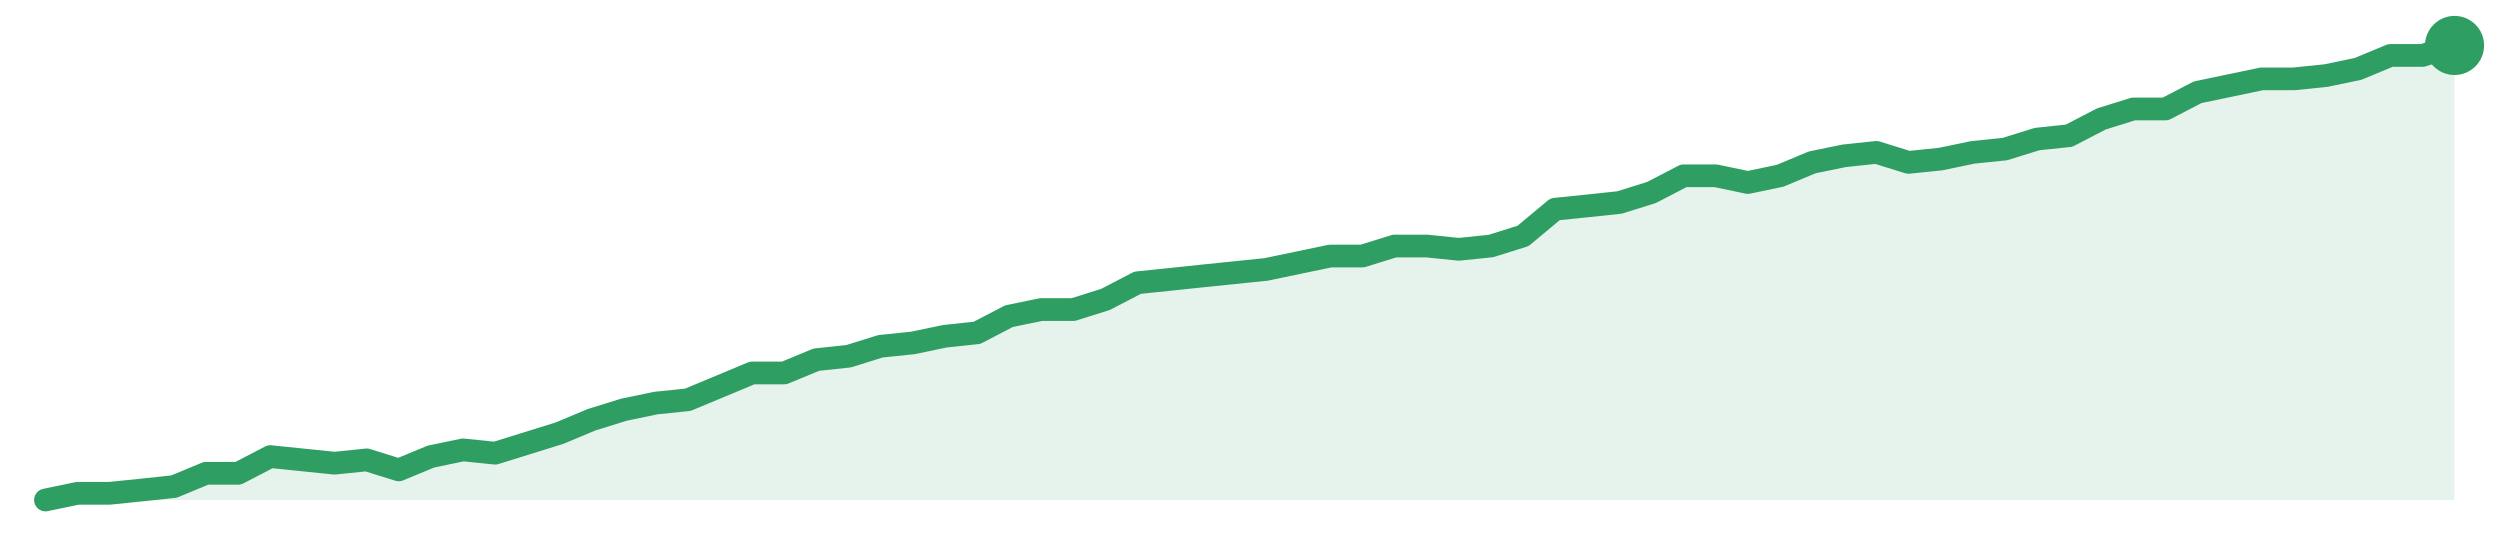
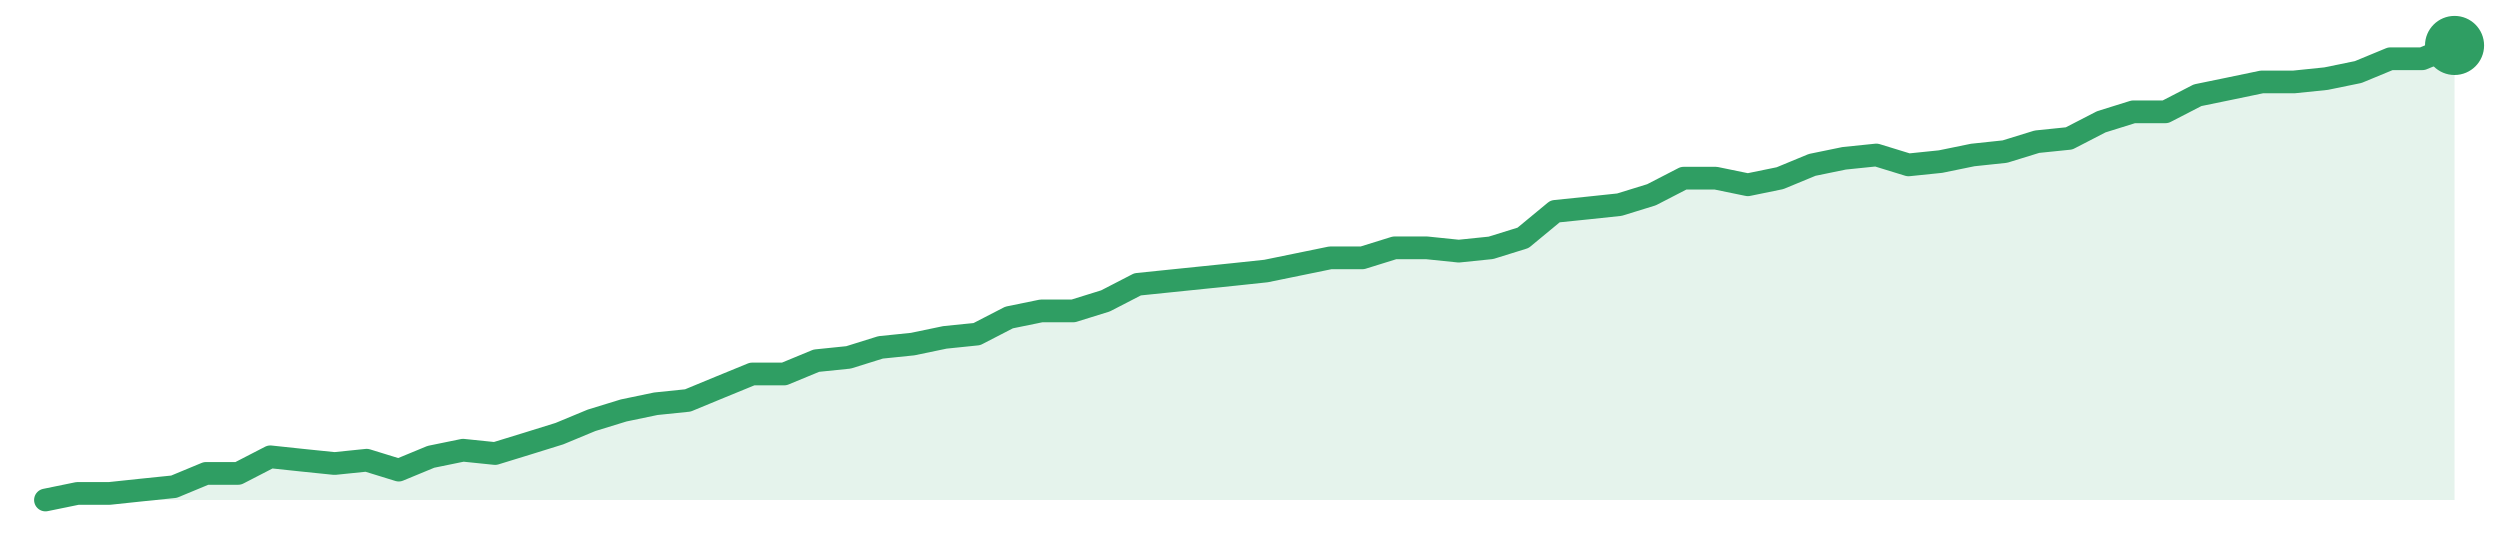
<svg xmlns="http://www.w3.org/2000/svg" width="220" height="48" viewBox="0 0 220 48" role="img" aria-label="trend">
-   <path d="M4.0,44.0 L4.0,44.0 L6.83,43.41 L9.65,43.41 L12.48,43.12 L15.31,42.82 L18.13,41.65 L20.96,41.65 L23.79,40.18 L26.61,40.47 L29.44,40.76 L32.27,40.47 L35.09,41.35 L37.92,40.18 L40.75,39.59 L43.57,39.88 L46.4,39.0 L49.23,38.12 L52.05,36.94 L54.88,36.06 L57.71,35.47 L60.53,35.18 L63.36,34.0 L66.19,32.82 L69.01,32.82 L71.84,31.65 L74.67,31.35 L77.49,30.47 L80.32,30.18 L83.15,29.59 L85.97,29.29 L88.8,27.82 L91.63,27.24 L94.45,27.24 L97.28,26.35 L100.11,24.88 L102.93,24.59 L105.76,24.29 L108.59,24.0 L111.41,23.71 L114.24,23.12 L117.07,22.53 L119.89,22.53 L122.72,21.65 L125.55,21.65 L128.37,21.94 L131.2,21.65 L134.03,20.76 L136.85,18.41 L139.68,18.12 L142.51,17.82 L145.33,16.94 L148.16,15.47 L150.99,15.47 L153.81,16.06 L156.64,15.47 L159.47,14.29 L162.29,13.71 L165.12,13.41 L167.95,14.29 L170.77,14.0 L173.6,13.41 L176.43,13.12 L179.25,12.24 L182.08,11.94 L184.91,10.47 L187.73,9.59 L190.56,9.59 L193.39,8.12 L196.21,7.53 L199.04,6.94 L201.87,6.94 L204.69,6.65 L207.52,6.06 L210.35,4.88 L213.17,4.88 L216.0,4.0 L216.0,44.0 Z" fill="#2f9e631f" />
-   <path d="M4.0,44.0 L6.83,43.41 L9.65,43.41 L12.48,43.12 L15.31,42.82 L18.13,41.65 L20.96,41.65 L23.79,40.18 L26.61,40.47 L29.44,40.76 L32.27,40.47 L35.09,41.35 L37.92,40.18 L40.75,39.59 L43.57,39.88 L46.4,39.0 L49.23,38.12 L52.05,36.94 L54.88,36.06 L57.71,35.47 L60.53,35.18 L63.36,34.0 L66.19,32.82 L69.01,32.82 L71.84,31.65 L74.67,31.35 L77.49,30.47 L80.32,30.18 L83.15,29.59 L85.97,29.29 L88.8,27.82 L91.63,27.24 L94.45,27.24 L97.28,26.35 L100.11,24.88 L102.93,24.59 L105.76,24.29 L108.59,24.0 L111.41,23.71 L114.24,23.12 L117.07,22.53 L119.89,22.53 L122.72,21.65 L125.55,21.65 L128.37,21.94 L131.2,21.65 L134.03,20.76 L136.85,18.41 L139.68,18.12 L142.51,17.82 L145.33,16.94 L148.16,15.47 L150.99,15.47 L153.81,16.06 L156.64,15.47 L159.47,14.29 L162.29,13.71 L165.12,13.41 L167.95,14.29 L170.77,14.0 L173.6,13.41 L176.43,13.12 L179.25,12.24 L182.08,11.94 L184.91,10.47 L187.73,9.59 L190.56,9.59 L193.39,8.12 L196.21,7.53 L199.04,6.94 L201.87,6.94 L204.69,6.65 L207.52,6.06 L210.35,4.88 L213.17,4.88 L216.0,4.0" fill="none" stroke="#2f9e63" stroke-width="2" stroke-linejoin="round" stroke-linecap="round" />
+   <path d="M4.0,44.0 L4.0,44.0 L6.83,43.42 L9.65,43.42 L12.48,43.12 L15.31,42.83 L18.13,41.66 L20.96,41.66 L23.79,40.2 L26.61,40.5 L29.44,40.79 L32.27,40.5 L35.09,41.37 L37.92,40.2 L40.75,39.62 L43.57,39.91 L46.4,39.04 L49.23,38.16 L52.05,36.99 L54.88,36.12 L57.71,35.53 L60.53,35.24 L63.36,34.07 L66.19,32.91 L69.01,32.91 L71.84,31.74 L74.67,31.45 L77.49,30.57 L80.32,30.28 L83.15,29.69 L85.97,29.4 L88.8,27.94 L91.63,27.36 L94.45,27.36 L97.28,26.48 L100.11,25.02 L102.93,24.73 L105.76,24.44 L108.59,24.15 L111.41,23.85 L114.24,23.27 L117.07,22.69 L119.89,22.69 L122.72,21.81 L125.55,21.81 L128.37,22.1 L131.2,21.81 L134.03,20.93 L136.85,18.6 L139.68,18.31 L142.51,18.01 L145.33,17.14 L148.16,15.68 L150.99,15.68 L153.81,16.26 L156.64,15.68 L159.47,14.51 L162.29,13.93 L165.12,13.64 L167.95,14.51 L170.77,14.22 L173.6,13.64 L176.43,13.34 L179.25,12.47 L182.08,12.18 L184.91,10.72 L187.73,9.84 L190.56,9.84 L193.39,8.38 L196.21,7.8 L199.04,7.21 L201.87,7.21 L204.69,6.92 L207.52,6.34 L210.35,5.17 L213.17,5.17 L216.0,4.0 L216.0,44.0 Z" fill="#2f9e631f" />
+   <path d="M4.0,44.0 L6.83,43.42 L9.65,43.42 L12.48,43.12 L15.31,42.83 L18.13,41.66 L20.96,41.66 L23.79,40.2 L26.61,40.5 L29.44,40.79 L32.27,40.5 L35.09,41.37 L37.92,40.2 L40.75,39.62 L43.57,39.91 L46.4,39.04 L49.23,38.16 L52.05,36.99 L54.88,36.12 L57.71,35.53 L60.53,35.24 L63.36,34.07 L66.19,32.91 L69.01,32.91 L71.84,31.74 L74.67,31.45 L77.49,30.57 L80.32,30.28 L83.15,29.69 L85.97,29.4 L88.8,27.94 L91.63,27.36 L94.45,27.36 L97.28,26.48 L100.11,25.02 L102.93,24.73 L105.76,24.44 L108.59,24.15 L111.41,23.85 L114.24,23.27 L117.07,22.69 L119.89,22.69 L122.72,21.81 L125.55,21.81 L128.37,22.1 L131.2,21.81 L134.03,20.93 L136.85,18.6 L139.68,18.31 L142.51,18.01 L145.33,17.14 L148.16,15.68 L150.99,15.68 L153.81,16.26 L156.64,15.68 L159.47,14.51 L162.29,13.93 L165.12,13.64 L167.95,14.51 L170.77,14.22 L173.6,13.64 L176.43,13.34 L179.25,12.47 L182.08,12.18 L184.91,10.72 L187.73,9.84 L190.56,9.84 L193.39,8.38 L196.21,7.8 L199.04,7.21 L201.87,7.21 L204.69,6.92 L207.52,6.34 L210.35,5.17 L213.17,5.17 L216.0,4.0" fill="none" stroke="#2f9e63" stroke-width="2" stroke-linejoin="round" stroke-linecap="round" />
  <circle cx="216.0" cy="4.0" r="2.6" fill="#2f9e63" />
</svg>
